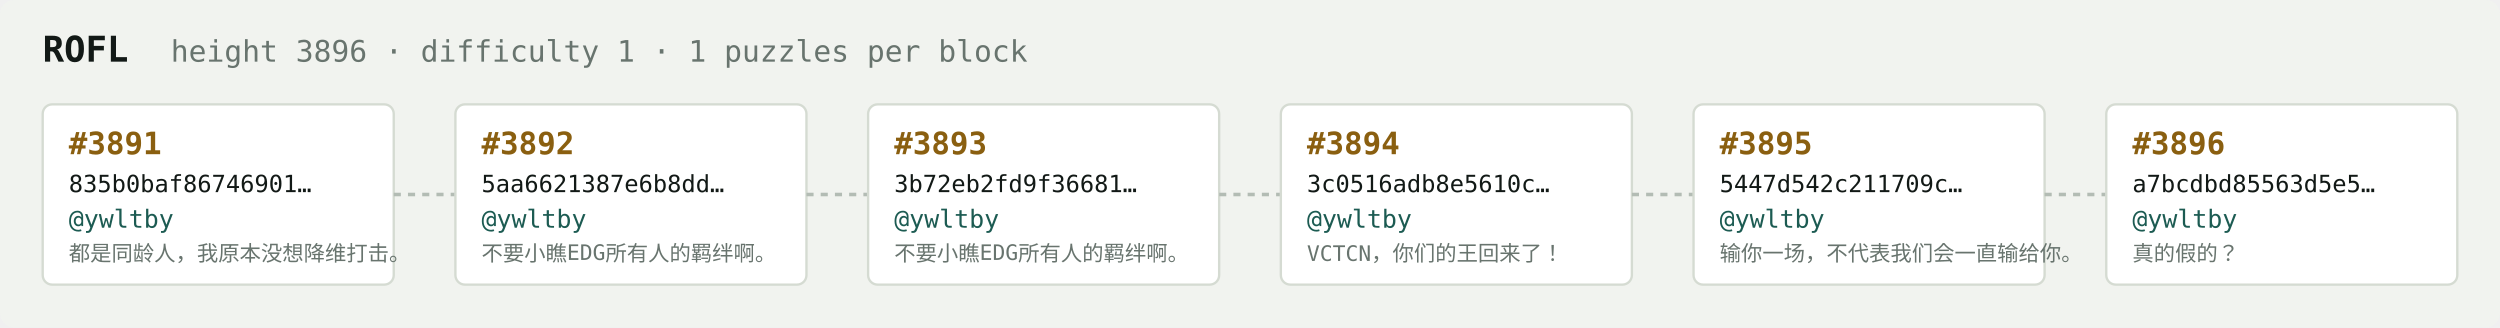
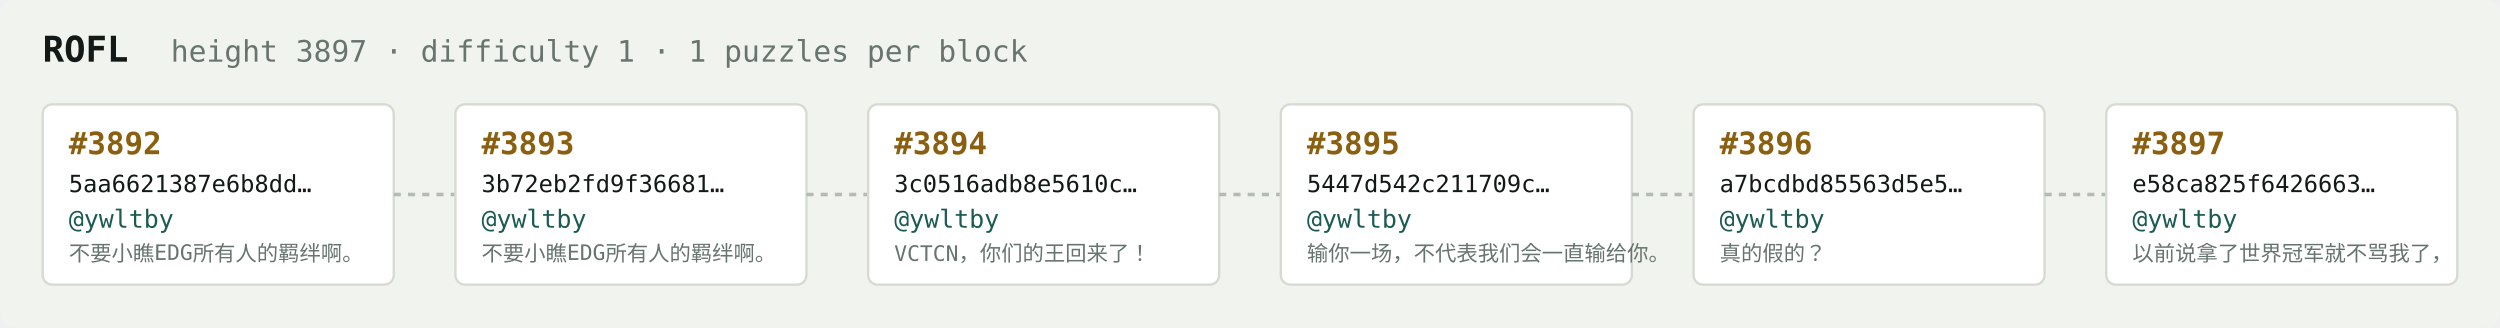
<svg xmlns="http://www.w3.org/2000/svg" width="1054" height="138" viewBox="0 0 1054 138" font-family="ui-monospace,SFMono-Regular,Menlo,monospace">
  <rect fill="#f1f3ef" width="1054" height="138" rx="6" />
  <text x="18" y="26" fill="#121916" font-size="15" font-weight="700">ROFL</text>
-   <text x="72" y="26" fill="#68746e" font-size="12.5">height 3896 · difficulty 1 · 1 puzzles per block</text>
+   <text x="72" y="26" fill="#68746e" font-size="12.5">height 3897 · difficulty 1 · 1 puzzles per block</text>
  <rect x="18" y="44" width="148" height="76" rx="4" fill="#ffffff" stroke="#d5dbd2" stroke-width="1" />
-   <text x="29" y="65" fill="#8a5f10" font-size="13" font-weight="700">#3891</text>
-   <text x="29" y="81" fill="#121916" font-size="10">835b0baf86746901…</text>
+   <text x="29" y="65" fill="#8a5f10" font-size="13" font-weight="700">#3892</text>
+   <text x="29" y="81" fill="#121916" font-size="10">5aa6621387e6b8dd…</text>
  <text x="29" y="96" fill="#1c5b52" font-size="10.5">@ywltby</text>
-   <text x="29" y="110" fill="#68746e" font-size="9">都是同龄人，我原本没想降维打击。</text>
+   <text x="29" y="110" fill="#68746e" font-size="9">不要小瞧EDG所有人的羁绊啊。</text>
  <line x1="166" y1="82.0" x2="192" y2="82.0" stroke="#b3bcb4" stroke-width="1.5" stroke-dasharray="3 3" />
  <rect x="192" y="44" width="148" height="76" rx="4" fill="#ffffff" stroke="#d5dbd2" stroke-width="1" />
-   <text x="203" y="65" fill="#8a5f10" font-size="13" font-weight="700">#3892</text>
-   <text x="203" y="81" fill="#121916" font-size="10">5aa6621387e6b8dd…</text>
+   <text x="203" y="65" fill="#8a5f10" font-size="13" font-weight="700">#3893</text>
+   <text x="203" y="81" fill="#121916" font-size="10">3b72eb2fd9f36681…</text>
  <text x="203" y="96" fill="#1c5b52" font-size="10.5">@ywltby</text>
  <text x="203" y="110" fill="#68746e" font-size="9">不要小瞧EDG所有人的羁绊啊。</text>
  <line x1="340" y1="82.0" x2="366" y2="82.0" stroke="#b3bcb4" stroke-width="1.5" stroke-dasharray="3 3" />
  <rect x="366" y="44" width="148" height="76" rx="4" fill="#ffffff" stroke="#d5dbd2" stroke-width="1" />
-   <text x="377" y="65" fill="#8a5f10" font-size="13" font-weight="700">#3893</text>
-   <text x="377" y="81" fill="#121916" font-size="10">3b72eb2fd9f36681…</text>
+   <text x="377" y="65" fill="#8a5f10" font-size="13" font-weight="700">#3894</text>
+   <text x="377" y="81" fill="#121916" font-size="10">3c0516adb8e5610c…</text>
  <text x="377" y="96" fill="#1c5b52" font-size="10.5">@ywltby</text>
-   <text x="377" y="110" fill="#68746e" font-size="9">不要小瞧EDG所有人的羁绊啊。</text>
+   <text x="377" y="110" fill="#68746e" font-size="9">VCTCN，你们的王回来了！</text>
  <line x1="514" y1="82.0" x2="540" y2="82.0" stroke="#b3bcb4" stroke-width="1.5" stroke-dasharray="3 3" />
  <rect x="540" y="44" width="148" height="76" rx="4" fill="#ffffff" stroke="#d5dbd2" stroke-width="1" />
-   <text x="551" y="65" fill="#8a5f10" font-size="13" font-weight="700">#3894</text>
-   <text x="551" y="81" fill="#121916" font-size="10">3c0516adb8e5610c…</text>
+   <text x="551" y="65" fill="#8a5f10" font-size="13" font-weight="700">#3895</text>
+   <text x="551" y="81" fill="#121916" font-size="10">5447d542c211709c…</text>
  <text x="551" y="96" fill="#1c5b52" font-size="10.5">@ywltby</text>
-   <text x="551" y="110" fill="#68746e" font-size="9">VCTCN，你们的王回来了！</text>
+   <text x="551" y="110" fill="#68746e" font-size="9">输你一场，不代表我们会一直输给你。</text>
  <line x1="688" y1="82.0" x2="714" y2="82.0" stroke="#b3bcb4" stroke-width="1.5" stroke-dasharray="3 3" />
  <rect x="714" y="44" width="148" height="76" rx="4" fill="#ffffff" stroke="#d5dbd2" stroke-width="1" />
-   <text x="725" y="65" fill="#8a5f10" font-size="13" font-weight="700">#3895</text>
-   <text x="725" y="81" fill="#121916" font-size="10">5447d542c211709c…</text>
+   <text x="725" y="65" fill="#8a5f10" font-size="13" font-weight="700">#3896</text>
+   <text x="725" y="81" fill="#121916" font-size="10">a7bcdbd85563d5e5…</text>
  <text x="725" y="96" fill="#1c5b52" font-size="10.5">@ywltby</text>
-   <text x="725" y="110" fill="#68746e" font-size="9">输你一场，不代表我们会一直输给你。</text>
+   <text x="725" y="110" fill="#68746e" font-size="9">真的假的？</text>
  <line x1="862" y1="82.0" x2="888" y2="82.0" stroke="#b3bcb4" stroke-width="1.5" stroke-dasharray="3 3" />
  <rect x="888" y="44" width="148" height="76" rx="4" fill="#ffffff" stroke="#d5dbd2" stroke-width="1" />
-   <text x="899" y="65" fill="#8a5f10" font-size="13" font-weight="700">#3896</text>
-   <text x="899" y="81" fill="#121916" font-size="10">a7bcdbd85563d5e5…</text>
+   <text x="899" y="65" fill="#8a5f10" font-size="13" font-weight="700">#3897</text>
+   <text x="899" y="81" fill="#121916" font-size="10">e58ca825f6426663…</text>
  <text x="899" y="96" fill="#1c5b52" font-size="10.5">@ywltby</text>
-   <text x="899" y="110" fill="#68746e" font-size="9">真的假的？</text>
+   <text x="899" y="110" fill="#68746e" font-size="9">以前说拿了世界冠军就不骂我了，</text>
</svg>
